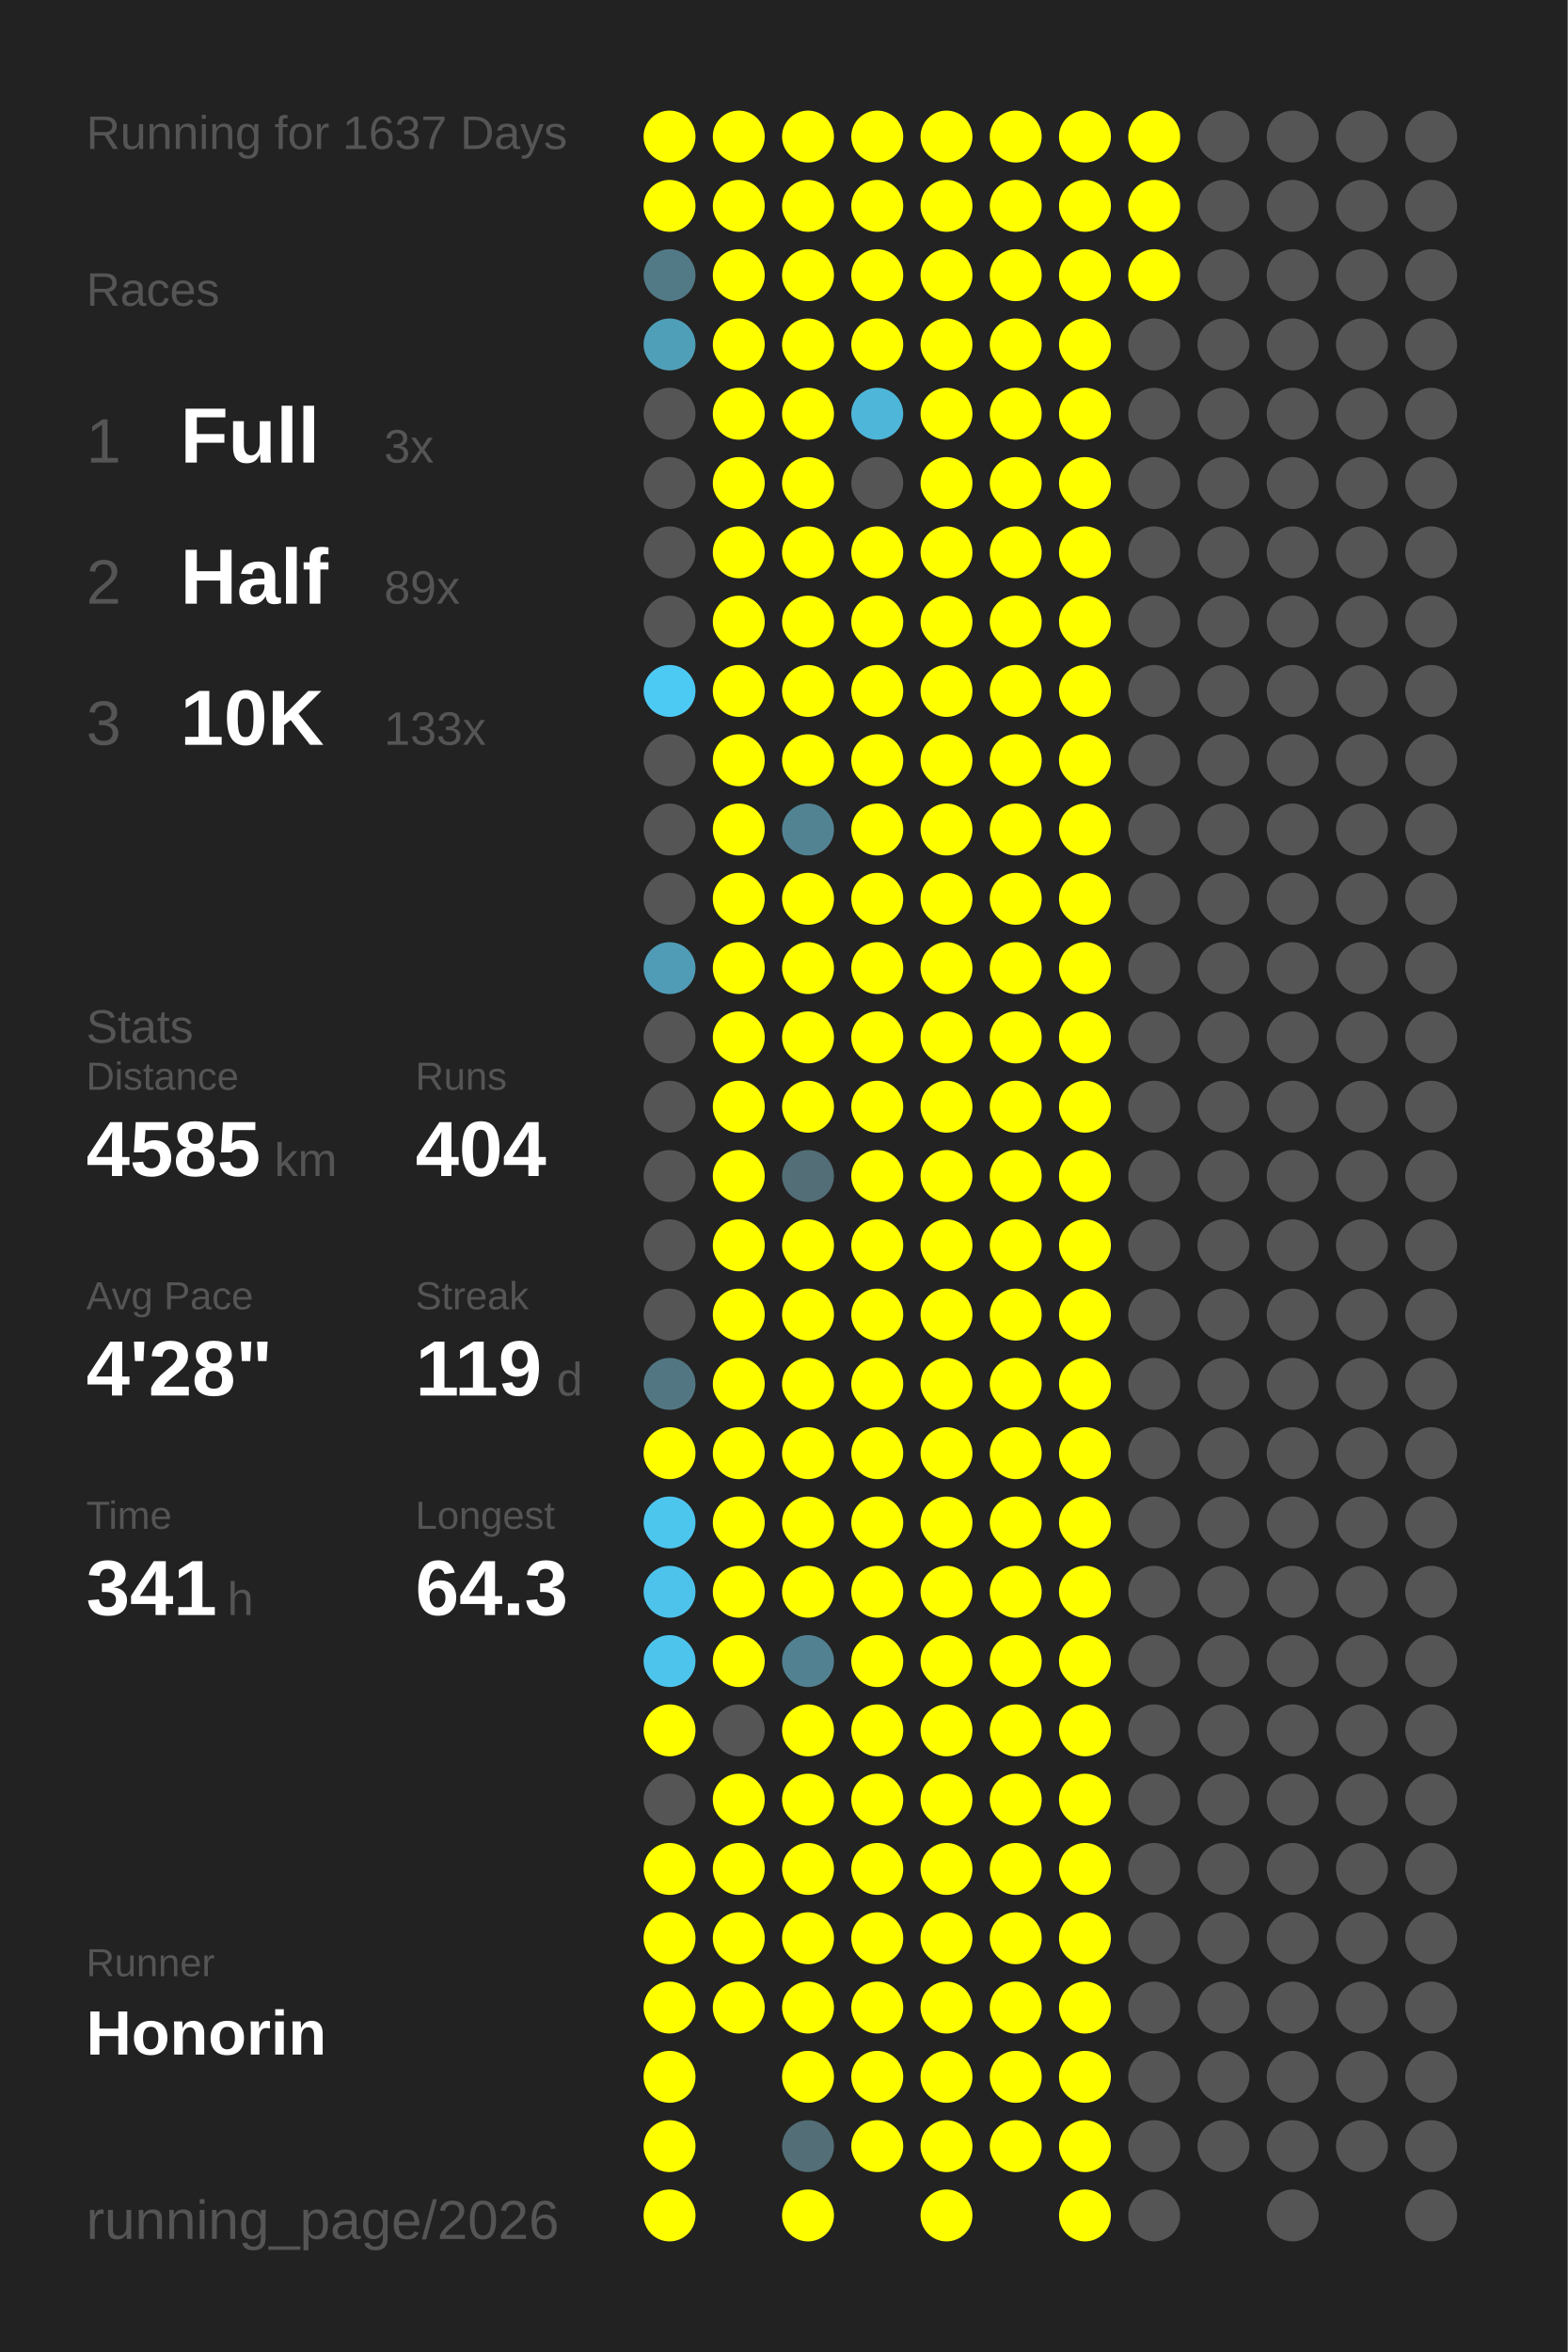
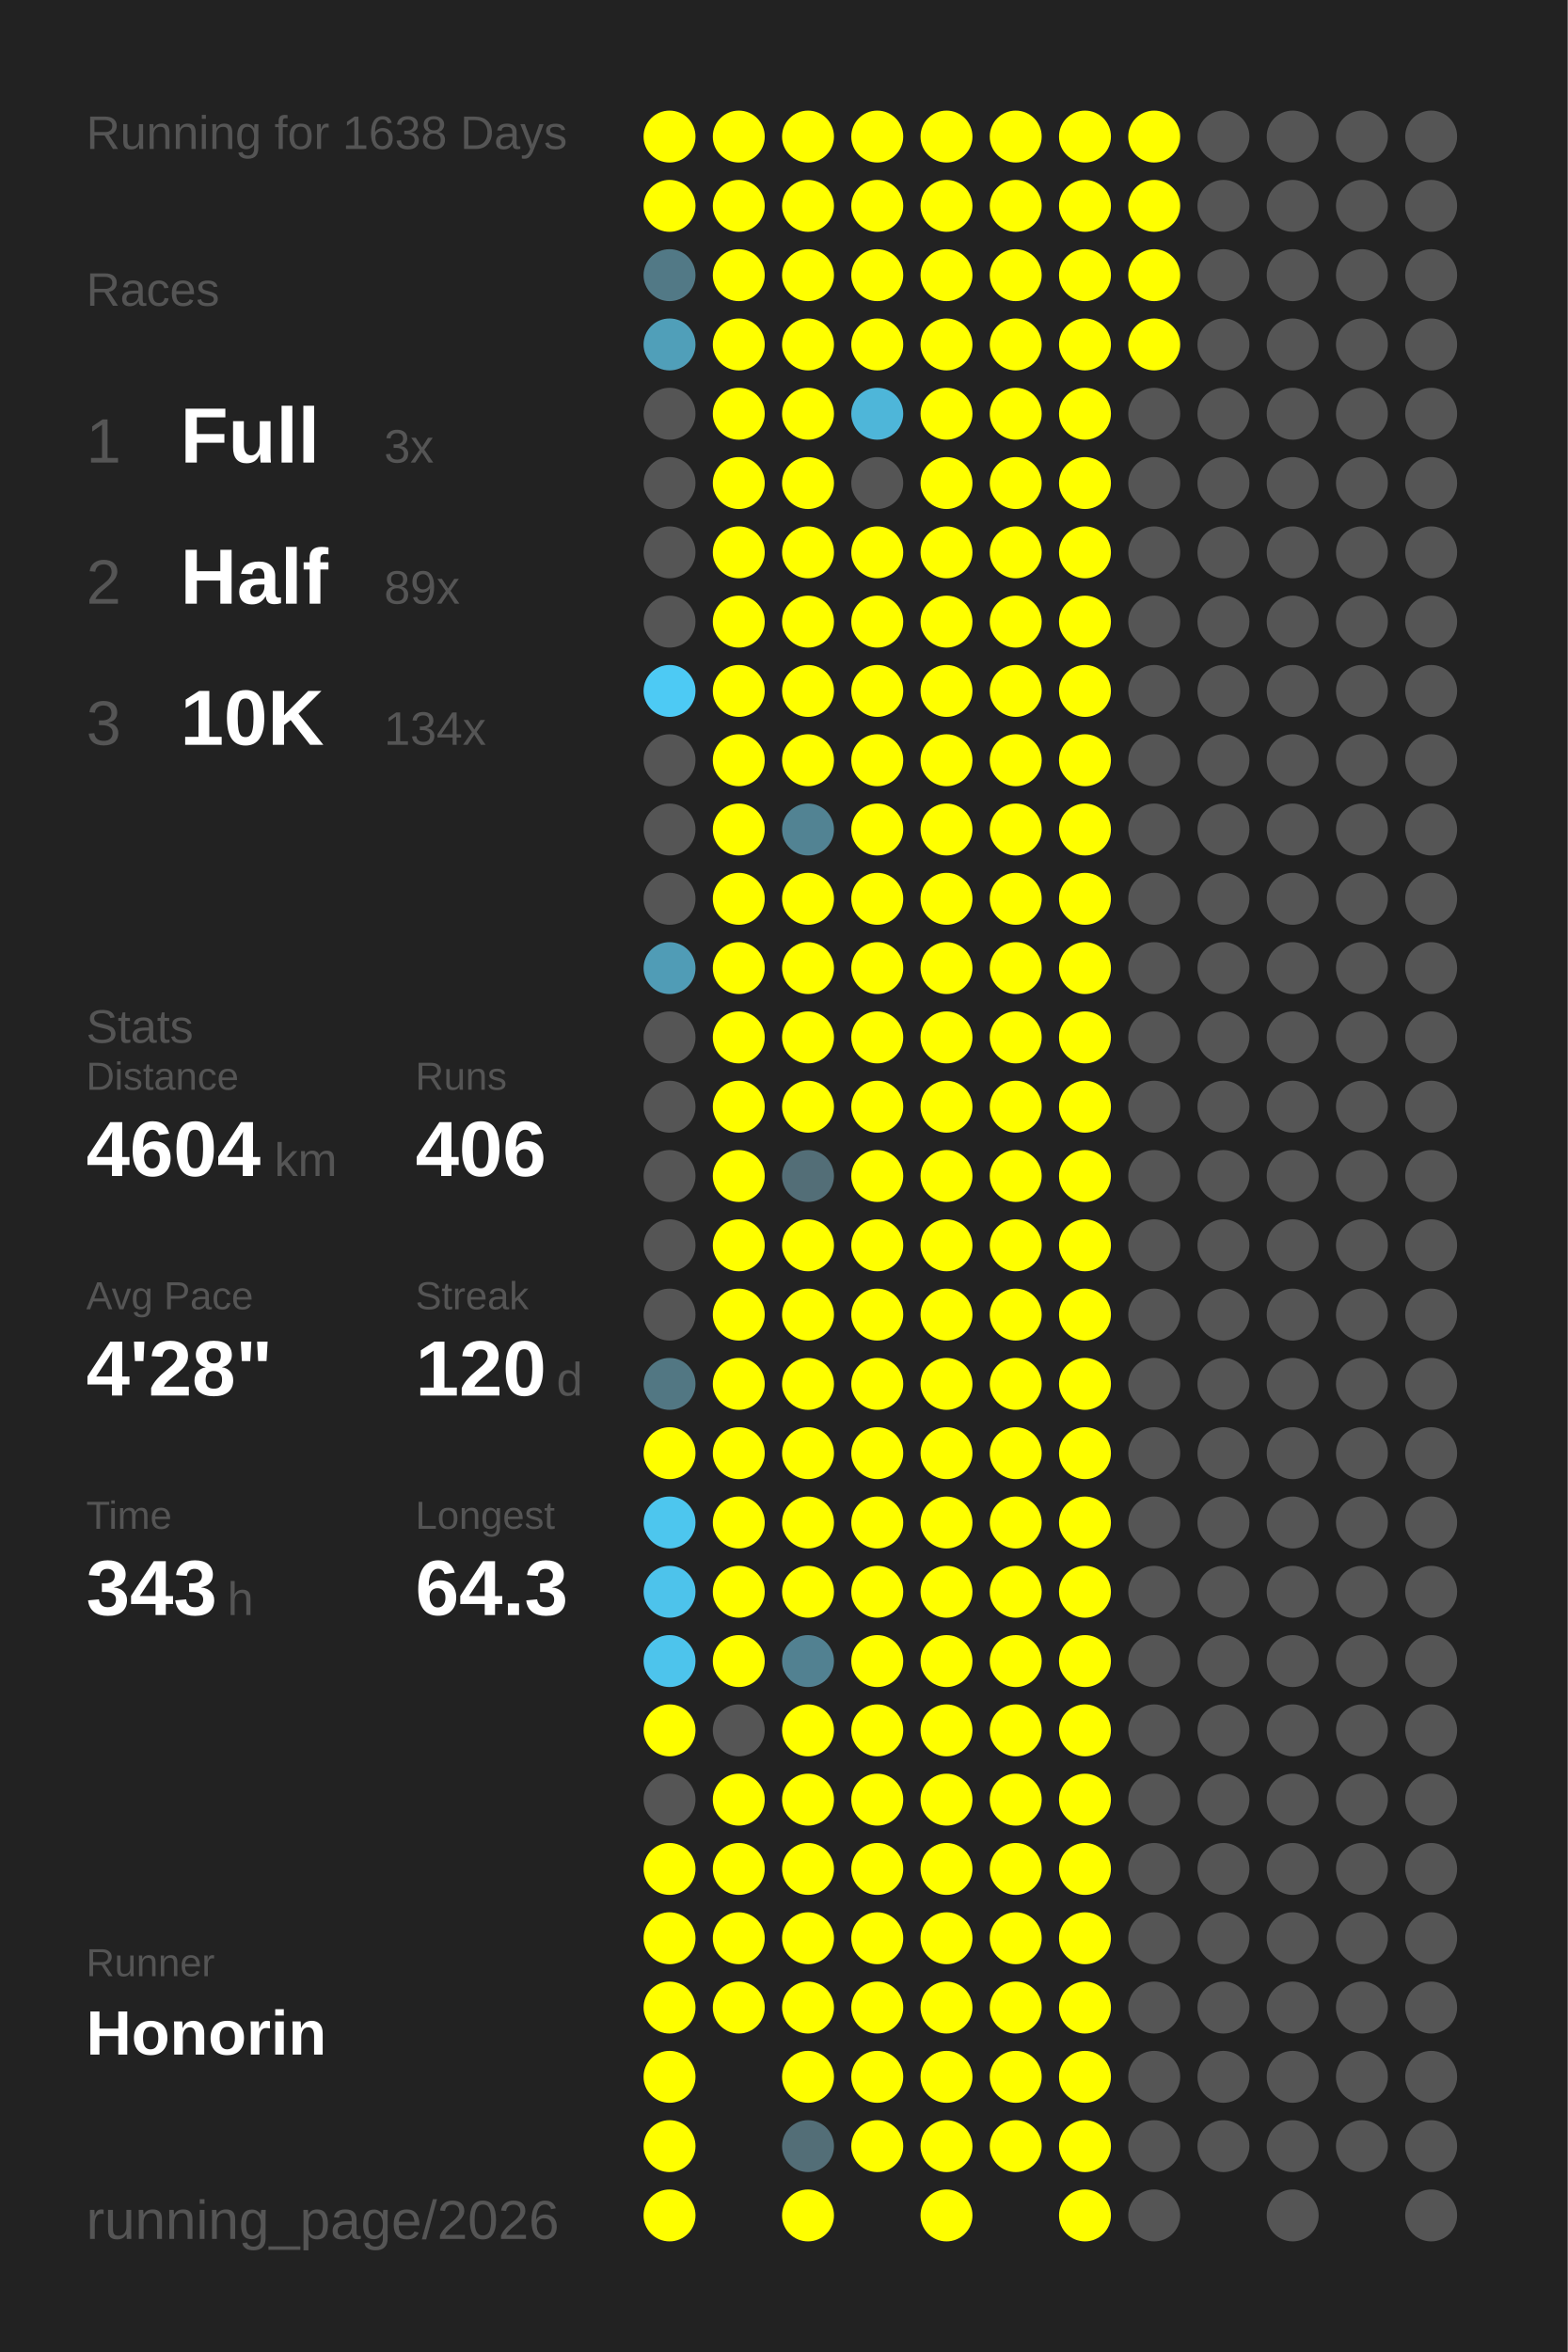
<svg xmlns="http://www.w3.org/2000/svg" baseProfile="full" height="300mm" version="1.1" viewBox="0,0,200,300" width="200mm">
  <defs />
  <rect fill="#222222" height="300" width="200" x="0" y="0" />
-   <text fill="#555555" style="font-size:6px; font-family:Arial;" x="11" y="19">Running for 1637 Days</text>
+   <text fill="#555555" style="font-size:6px; font-family:Arial;" x="11" y="19">Running for 1638 Days</text>
  <text fill="#555555" style="font-size:6px; font-family:Arial;" x="11" y="39">Races</text>
  <text fill="#555555" style="font-size:8px; font-family:Arial;" x="11" y="59">1</text>
  <text fill="#FFFFFF" style="font-size:10px; font-family:Arial; font-weight:bold;" x="23" y="59">Full</text>
  <text fill="#555555" style="font-size:6px; font-family:Arial;" x="49" y="59">3x</text>
  <text fill="#555555" style="font-size:8px; font-family:Arial;" x="11" y="77">2</text>
  <text fill="#FFFFFF" style="font-size:10px; font-family:Arial; font-weight:bold;" x="23" y="77">Half</text>
  <text fill="#555555" style="font-size:6px; font-family:Arial;" x="49" y="77">89x</text>
  <text fill="#555555" style="font-size:8px; font-family:Arial;" x="11" y="95">3</text>
  <text fill="#FFFFFF" style="font-size:10px; font-family:Arial; font-weight:bold;" x="23" y="95">10K</text>
-   <text fill="#555555" style="font-size:6px; font-family:Arial;" x="49" y="95">133x</text>
+   <text fill="#555555" style="font-size:6px; font-family:Arial;" x="49" y="95">134x</text>
  <text fill="#555555" style="font-size:6px; font-family:Arial;" x="11" y="133">Stats</text>
  <text fill="#555555" style="font-size:5px; font-family:Arial;" x="11" y="139">Distance</text>
-   <text fill="#FFFFFF" style="font-size:10px; font-family:Arial; font-weight:bold;" x="11" y="150">4585</text>
+   <text fill="#FFFFFF" style="font-size:10px; font-family:Arial; font-weight:bold;" x="11" y="150">4604</text>
  <text fill="#555555" style="font-size:6px; font-family:Arial;" x="35" y="150">km</text>
  <text fill="#555555" style="font-size:5px; font-family:Arial;" x="53" y="139">Runs</text>
-   <text fill="#FFFFFF" style="font-size:10px; font-family:Arial; font-weight:bold;" x="53" y="150">404</text>
+   <text fill="#FFFFFF" style="font-size:10px; font-family:Arial; font-weight:bold;" x="53" y="150">406</text>
  <text fill="#555555" style="font-size:5px; font-family:Arial;" x="11" y="167">Avg Pace</text>
  <text fill="#FFFFFF" style="font-size:10px; font-family:Arial; font-weight:bold;" x="11" y="178">4'28"</text>
  <text fill="#555555" style="font-size:5px; font-family:Arial;" x="53" y="167">Streak</text>
-   <text fill="#FFFFFF" style="font-size:10px; font-family:Arial; font-weight:bold;" x="53" y="178">119</text>
+   <text fill="#FFFFFF" style="font-size:10px; font-family:Arial; font-weight:bold;" x="53" y="178">120</text>
  <text fill="#555555" style="font-size:6px; font-family:Arial;" x="71" y="178">d</text>
  <text fill="#555555" style="font-size:5px; font-family:Arial;" x="11" y="195">Time</text>
-   <text fill="#FFFFFF" style="font-size:10px; font-family:Arial; font-weight:bold;" x="11" y="206">341</text>
+   <text fill="#FFFFFF" style="font-size:10px; font-family:Arial; font-weight:bold;" x="11" y="206">343</text>
  <text fill="#555555" style="font-size:6px; font-family:Arial;" x="29" y="206">h</text>
  <text fill="#555555" style="font-size:5px; font-family:Arial;" x="53" y="195">Longest</text>
  <text fill="#FFFFFF" style="font-size:10px; font-family:Arial; font-weight:bold;" x="53" y="206">64.3</text>
  <text fill="#555555" style="font-size:5px; font-family:Arial;" x="11" y="252.065">Runner</text>
  <text fill="#FFFFFF" style="font-size:8px; font-family:Arial; font-weight:bold;" x="11" y="262.065">Honorin</text>
  <text fill="#555555" style="font-size:7px; font-family:Arial;" x="11" y="285.581">running_page/2026</text>
  <circle cx="85.417" cy="17.419" fill="#FFFF00" r="3.312" />
  <circle cx="85.417" cy="26.258" fill="#FFFF00" r="3.312" />
  <circle cx="85.417" cy="35.097" fill="#527986" r="3.312" />
  <circle cx="85.417" cy="43.935" fill="#509fb9" r="3.312" />
  <circle cx="85.417" cy="52.774" fill="#555555" r="3.312" />
  <circle cx="85.417" cy="61.613" fill="#555555" r="3.312" />
  <circle cx="85.417" cy="70.452" fill="#555555" r="3.312" />
  <circle cx="85.417" cy="79.29" fill="#555555" r="3.312" />
  <circle cx="85.417" cy="88.129" fill="#4dcaf4" r="3.312" />
  <circle cx="85.417" cy="96.968" fill="#555555" r="3.312" />
  <circle cx="85.417" cy="105.806" fill="#555555" r="3.312" />
  <circle cx="85.417" cy="114.645" fill="#555555" r="3.312" />
  <circle cx="85.417" cy="123.484" fill="#509cb6" r="3.312" />
  <circle cx="85.417" cy="132.323" fill="#555555" r="3.312" />
  <circle cx="85.417" cy="141.161" fill="#555555" r="3.312" />
  <circle cx="85.417" cy="150" fill="#555555" r="3.312" />
  <circle cx="85.417" cy="158.839" fill="#555555" r="3.312" />
  <circle cx="85.417" cy="167.677" fill="#555555" r="3.312" />
  <circle cx="85.417" cy="176.516" fill="#527783" r="3.312" />
  <circle cx="85.417" cy="185.355" fill="#FFFF00" r="3.312" />
  <circle cx="85.417" cy="194.194" fill="#4dc6ee" r="3.312" />
  <circle cx="85.417" cy="203.032" fill="#4dc3eb" r="3.312" />
  <circle cx="85.417" cy="211.871" fill="#4dc4ec" r="3.312" />
  <circle cx="85.417" cy="220.71" fill="#FFFF00" r="3.312" />
  <circle cx="85.417" cy="229.548" fill="#555555" r="3.312" />
  <circle cx="85.417" cy="238.387" fill="#FFFF00" r="3.312" />
  <circle cx="85.417" cy="247.226" fill="#FFFF00" r="3.312" />
  <circle cx="85.417" cy="256.065" fill="#FFFF00" r="3.312" />
  <circle cx="85.417" cy="264.903" fill="#FFFF00" r="3.312" />
  <circle cx="85.417" cy="273.742" fill="#FFFF00" r="3.312" />
  <circle cx="85.417" cy="282.581" fill="#FFFF00" r="3.312" />
  <circle cx="94.25" cy="17.419" fill="#FFFF00" r="3.312" />
  <circle cx="94.25" cy="26.258" fill="#FFFF00" r="3.312" />
  <circle cx="94.25" cy="35.097" fill="#FFFF00" r="3.312" />
  <circle cx="94.25" cy="43.935" fill="#FFFF00" r="3.312" />
  <circle cx="94.25" cy="52.774" fill="#FFFF00" r="3.312" />
  <circle cx="94.25" cy="61.613" fill="#FFFF00" r="3.312" />
  <circle cx="94.25" cy="70.452" fill="#FFFF00" r="3.312" />
  <circle cx="94.25" cy="79.29" fill="#FFFF00" r="3.312" />
  <circle cx="94.25" cy="88.129" fill="#FFFF00" r="3.312" />
  <circle cx="94.25" cy="96.968" fill="#FFFF00" r="3.312" />
  <circle cx="94.25" cy="105.806" fill="#FFFF00" r="3.312" />
  <circle cx="94.25" cy="114.645" fill="#FFFF00" r="3.312" />
  <circle cx="94.25" cy="123.484" fill="#FFFF00" r="3.312" />
  <circle cx="94.25" cy="132.323" fill="#FFFF00" r="3.312" />
  <circle cx="94.25" cy="141.161" fill="#FFFF00" r="3.312" />
  <circle cx="94.25" cy="150" fill="#FFFF00" r="3.312" />
  <circle cx="94.25" cy="158.839" fill="#FFFF00" r="3.312" />
  <circle cx="94.25" cy="167.677" fill="#FFFF00" r="3.312" />
  <circle cx="94.25" cy="176.516" fill="#FFFF00" r="3.312" />
  <circle cx="94.25" cy="185.355" fill="#FFFF00" r="3.312" />
  <circle cx="94.25" cy="194.194" fill="#FFFF00" r="3.312" />
  <circle cx="94.25" cy="203.032" fill="#FFFF00" r="3.312" />
  <circle cx="94.25" cy="211.871" fill="#FFFF00" r="3.312" />
  <circle cx="94.25" cy="220.71" fill="#555555" r="3.312" />
  <circle cx="94.25" cy="229.548" fill="#FFFF00" r="3.312" />
  <circle cx="94.25" cy="238.387" fill="#FFFF00" r="3.312" />
  <circle cx="94.25" cy="247.226" fill="#FFFF00" r="3.312" />
  <circle cx="94.25" cy="256.065" fill="#FFFF00" r="3.312" />
  <circle cx="103.083" cy="17.419" fill="#FFFF00" r="3.312" />
  <circle cx="103.083" cy="26.258" fill="#FFFF00" r="3.312" />
  <circle cx="103.083" cy="35.097" fill="#FFFF00" r="3.312" />
  <circle cx="103.083" cy="43.935" fill="#FFFF00" r="3.312" />
  <circle cx="103.083" cy="52.774" fill="#FFFF00" r="3.312" />
  <circle cx="103.083" cy="61.613" fill="#FFFF00" r="3.312" />
  <circle cx="103.083" cy="70.452" fill="#FFFF00" r="3.312" />
  <circle cx="103.083" cy="79.29" fill="#FFFF00" r="3.312" />
  <circle cx="103.083" cy="88.129" fill="#FFFF00" r="3.312" />
  <circle cx="103.083" cy="96.968" fill="#FFFF00" r="3.312" />
  <circle cx="103.083" cy="105.806" fill="#528393" r="3.312" />
  <circle cx="103.083" cy="114.645" fill="#FFFF00" r="3.312" />
  <circle cx="103.083" cy="123.484" fill="#FFFF00" r="3.312" />
  <circle cx="103.083" cy="132.323" fill="#FFFF00" r="3.312" />
  <circle cx="103.083" cy="141.161" fill="#FFFF00" r="3.312" />
  <circle cx="103.083" cy="150" fill="#536e77" r="3.312" />
  <circle cx="103.083" cy="158.839" fill="#FFFF00" r="3.312" />
  <circle cx="103.083" cy="167.677" fill="#FFFF00" r="3.312" />
  <circle cx="103.083" cy="176.516" fill="#FFFF00" r="3.312" />
  <circle cx="103.083" cy="185.355" fill="#FFFF00" r="3.312" />
  <circle cx="103.083" cy="194.194" fill="#FFFF00" r="3.312" />
  <circle cx="103.083" cy="203.032" fill="#FFFF00" r="3.312" />
  <circle cx="103.083" cy="211.871" fill="#528191" r="3.312" />
  <circle cx="103.083" cy="220.71" fill="#FFFF00" r="3.312" />
  <circle cx="103.083" cy="229.548" fill="#FFFF00" r="3.312" />
  <circle cx="103.083" cy="238.387" fill="#FFFF00" r="3.312" />
  <circle cx="103.083" cy="247.226" fill="#FFFF00" r="3.312" />
  <circle cx="103.083" cy="256.065" fill="#FFFF00" r="3.312" />
  <circle cx="103.083" cy="264.903" fill="#FFFF00" r="3.312" />
  <circle cx="103.083" cy="273.742" fill="#536e77" r="3.312" />
  <circle cx="103.083" cy="282.581" fill="#FFFF00" r="3.312" />
  <circle cx="111.917" cy="17.419" fill="#FFFF00" r="3.312" />
  <circle cx="111.917" cy="26.258" fill="#FFFF00" r="3.312" />
  <circle cx="111.917" cy="35.097" fill="#FFFF00" r="3.312" />
  <circle cx="111.917" cy="43.935" fill="#FFFF00" r="3.312" />
  <circle cx="111.917" cy="52.774" fill="#4eb6d9" r="3.312" />
  <circle cx="111.917" cy="61.613" fill="#555555" r="3.312" />
  <circle cx="111.917" cy="70.452" fill="#FFFF00" r="3.312" />
  <circle cx="111.917" cy="79.29" fill="#FFFF00" r="3.312" />
  <circle cx="111.917" cy="88.129" fill="#FFFF00" r="3.312" />
  <circle cx="111.917" cy="96.968" fill="#FFFF00" r="3.312" />
  <circle cx="111.917" cy="105.806" fill="#FFFF00" r="3.312" />
  <circle cx="111.917" cy="114.645" fill="#FFFF00" r="3.312" />
  <circle cx="111.917" cy="123.484" fill="#FFFF00" r="3.312" />
  <circle cx="111.917" cy="132.323" fill="#FFFF00" r="3.312" />
  <circle cx="111.917" cy="141.161" fill="#FFFF00" r="3.312" />
  <circle cx="111.917" cy="150" fill="#FFFF00" r="3.312" />
  <circle cx="111.917" cy="158.839" fill="#FFFF00" r="3.312" />
  <circle cx="111.917" cy="167.677" fill="#FFFF00" r="3.312" />
  <circle cx="111.917" cy="176.516" fill="#FFFF00" r="3.312" />
  <circle cx="111.917" cy="185.355" fill="#FFFF00" r="3.312" />
  <circle cx="111.917" cy="194.194" fill="#FFFF00" r="3.312" />
  <circle cx="111.917" cy="203.032" fill="#FFFF00" r="3.312" />
  <circle cx="111.917" cy="211.871" fill="#FFFF00" r="3.312" />
  <circle cx="111.917" cy="220.71" fill="#FFFF00" r="3.312" />
  <circle cx="111.917" cy="229.548" fill="#FFFF00" r="3.312" />
  <circle cx="111.917" cy="238.387" fill="#FFFF00" r="3.312" />
  <circle cx="111.917" cy="247.226" fill="#FFFF00" r="3.312" />
  <circle cx="111.917" cy="256.065" fill="#FFFF00" r="3.312" />
  <circle cx="111.917" cy="264.903" fill="#FFFF00" r="3.312" />
  <circle cx="111.917" cy="273.742" fill="#FFFF00" r="3.312" />
  <circle cx="120.75" cy="17.419" fill="#FFFF00" r="3.312" />
  <circle cx="120.75" cy="26.258" fill="#FFFF00" r="3.312" />
  <circle cx="120.75" cy="35.097" fill="#FFFF00" r="3.312" />
  <circle cx="120.75" cy="43.935" fill="#FFFF00" r="3.312" />
  <circle cx="120.75" cy="52.774" fill="#FFFF00" r="3.312" />
  <circle cx="120.75" cy="61.613" fill="#FFFF00" r="3.312" />
  <circle cx="120.75" cy="70.452" fill="#FFFF00" r="3.312" />
  <circle cx="120.75" cy="79.29" fill="#FFFF00" r="3.312" />
  <circle cx="120.75" cy="88.129" fill="#FFFF00" r="3.312" />
  <circle cx="120.75" cy="96.968" fill="#FFFF00" r="3.312" />
  <circle cx="120.75" cy="105.806" fill="#FFFF00" r="3.312" />
  <circle cx="120.75" cy="114.645" fill="#FFFF00" r="3.312" />
  <circle cx="120.75" cy="123.484" fill="#FFFF00" r="3.312" />
  <circle cx="120.75" cy="132.323" fill="#FFFF00" r="3.312" />
  <circle cx="120.75" cy="141.161" fill="#FFFF00" r="3.312" />
  <circle cx="120.75" cy="150" fill="#FFFF00" r="3.312" />
  <circle cx="120.75" cy="158.839" fill="#FFFF00" r="3.312" />
  <circle cx="120.75" cy="167.677" fill="#FFFF00" r="3.312" />
  <circle cx="120.75" cy="176.516" fill="#FFFF00" r="3.312" />
  <circle cx="120.75" cy="185.355" fill="#FFFF00" r="3.312" />
  <circle cx="120.75" cy="194.194" fill="#FFFF00" r="3.312" />
  <circle cx="120.75" cy="203.032" fill="#FFFF00" r="3.312" />
  <circle cx="120.75" cy="211.871" fill="#FFFF00" r="3.312" />
  <circle cx="120.75" cy="220.71" fill="#FFFF00" r="3.312" />
  <circle cx="120.75" cy="229.548" fill="#FFFF00" r="3.312" />
  <circle cx="120.75" cy="238.387" fill="#FFFF00" r="3.312" />
  <circle cx="120.75" cy="247.226" fill="#FFFF00" r="3.312" />
  <circle cx="120.75" cy="256.065" fill="#FFFF00" r="3.312" />
  <circle cx="120.75" cy="264.903" fill="#FFFF00" r="3.312" />
  <circle cx="120.75" cy="273.742" fill="#FFFF00" r="3.312" />
  <circle cx="120.75" cy="282.581" fill="#FFFF00" r="3.312" />
  <circle cx="129.583" cy="17.419" fill="#FFFF00" r="3.312" />
  <circle cx="129.583" cy="26.258" fill="#FFFF00" r="3.312" />
  <circle cx="129.583" cy="35.097" fill="#FFFF00" r="3.312" />
  <circle cx="129.583" cy="43.935" fill="#FFFF00" r="3.312" />
  <circle cx="129.583" cy="52.774" fill="#FFFF00" r="3.312" />
  <circle cx="129.583" cy="61.613" fill="#FFFF00" r="3.312" />
  <circle cx="129.583" cy="70.452" fill="#FFFF00" r="3.312" />
  <circle cx="129.583" cy="79.29" fill="#FFFF00" r="3.312" />
  <circle cx="129.583" cy="88.129" fill="#FFFF00" r="3.312" />
  <circle cx="129.583" cy="96.968" fill="#FFFF00" r="3.312" />
  <circle cx="129.583" cy="105.806" fill="#FFFF00" r="3.312" />
  <circle cx="129.583" cy="114.645" fill="#FFFF00" r="3.312" />
  <circle cx="129.583" cy="123.484" fill="#FFFF00" r="3.312" />
  <circle cx="129.583" cy="132.323" fill="#FFFF00" r="3.312" />
  <circle cx="129.583" cy="141.161" fill="#FFFF00" r="3.312" />
  <circle cx="129.583" cy="150" fill="#FFFF00" r="3.312" />
  <circle cx="129.583" cy="158.839" fill="#FFFF00" r="3.312" />
  <circle cx="129.583" cy="167.677" fill="#FFFF00" r="3.312" />
  <circle cx="129.583" cy="176.516" fill="#FFFF00" r="3.312" />
  <circle cx="129.583" cy="185.355" fill="#FFFF00" r="3.312" />
  <circle cx="129.583" cy="194.194" fill="#FFFF00" r="3.312" />
  <circle cx="129.583" cy="203.032" fill="#FFFF00" r="3.312" />
  <circle cx="129.583" cy="211.871" fill="#FFFF00" r="3.312" />
  <circle cx="129.583" cy="220.71" fill="#FFFF00" r="3.312" />
  <circle cx="129.583" cy="229.548" fill="#FFFF00" r="3.312" />
  <circle cx="129.583" cy="238.387" fill="#FFFF00" r="3.312" />
  <circle cx="129.583" cy="247.226" fill="#FFFF00" r="3.312" />
  <circle cx="129.583" cy="256.065" fill="#FFFF00" r="3.312" />
  <circle cx="129.583" cy="264.903" fill="#FFFF00" r="3.312" />
  <circle cx="129.583" cy="273.742" fill="#FFFF00" r="3.312" />
  <circle cx="138.417" cy="17.419" fill="#FFFF00" r="3.312" />
  <circle cx="138.417" cy="26.258" fill="#FFFF00" r="3.312" />
  <circle cx="138.417" cy="35.097" fill="#FFFF00" r="3.312" />
  <circle cx="138.417" cy="43.935" fill="#FFFF00" r="3.312" />
  <circle cx="138.417" cy="52.774" fill="#FFFF00" r="3.312" />
  <circle cx="138.417" cy="61.613" fill="#FFFF00" r="3.312" />
  <circle cx="138.417" cy="70.452" fill="#FFFF00" r="3.312" />
  <circle cx="138.417" cy="79.29" fill="#FFFF00" r="3.312" />
  <circle cx="138.417" cy="88.129" fill="#FFFF00" r="3.312" />
  <circle cx="138.417" cy="96.968" fill="#FFFF00" r="3.312" />
  <circle cx="138.417" cy="105.806" fill="#FFFF00" r="3.312" />
  <circle cx="138.417" cy="114.645" fill="#FFFF00" r="3.312" />
  <circle cx="138.417" cy="123.484" fill="#FFFF00" r="3.312" />
  <circle cx="138.417" cy="132.323" fill="#FFFF00" r="3.312" />
  <circle cx="138.417" cy="141.161" fill="#FFFF00" r="3.312" />
  <circle cx="138.417" cy="150" fill="#FFFF00" r="3.312" />
  <circle cx="138.417" cy="158.839" fill="#FFFF00" r="3.312" />
  <circle cx="138.417" cy="167.677" fill="#FFFF00" r="3.312" />
  <circle cx="138.417" cy="176.516" fill="#FFFF00" r="3.312" />
  <circle cx="138.417" cy="185.355" fill="#FFFF00" r="3.312" />
  <circle cx="138.417" cy="194.194" fill="#FFFF00" r="3.312" />
  <circle cx="138.417" cy="203.032" fill="#FFFF00" r="3.312" />
  <circle cx="138.417" cy="211.871" fill="#FFFF00" r="3.312" />
  <circle cx="138.417" cy="220.71" fill="#FFFF00" r="3.312" />
  <circle cx="138.417" cy="229.548" fill="#FFFF00" r="3.312" />
  <circle cx="138.417" cy="238.387" fill="#FFFF00" r="3.312" />
  <circle cx="138.417" cy="247.226" fill="#FFFF00" r="3.312" />
  <circle cx="138.417" cy="256.065" fill="#FFFF00" r="3.312" />
  <circle cx="138.417" cy="264.903" fill="#FFFF00" r="3.312" />
  <circle cx="138.417" cy="273.742" fill="#FFFF00" r="3.312" />
  <circle cx="138.417" cy="282.581" fill="#FFFF00" r="3.312" />
  <circle cx="147.25" cy="17.419" fill="#FFFF00" r="3.312" />
  <circle cx="147.25" cy="26.258" fill="#FFFF00" r="3.312" />
  <circle cx="147.25" cy="35.097" fill="#FFFF00" r="3.312" />
-   <circle cx="147.25" cy="43.935" fill="#555555" r="3.312" />
+   <circle cx="147.25" cy="43.935" fill="#FFFF00" r="3.312" />
  <circle cx="147.25" cy="52.774" fill="#555555" r="3.312" />
  <circle cx="147.25" cy="61.613" fill="#555555" r="3.312" />
  <circle cx="147.25" cy="70.452" fill="#555555" r="3.312" />
  <circle cx="147.25" cy="79.29" fill="#555555" r="3.312" />
  <circle cx="147.25" cy="88.129" fill="#555555" r="3.312" />
  <circle cx="147.25" cy="96.968" fill="#555555" r="3.312" />
  <circle cx="147.25" cy="105.806" fill="#555555" r="3.312" />
  <circle cx="147.25" cy="114.645" fill="#555555" r="3.312" />
  <circle cx="147.25" cy="123.484" fill="#555555" r="3.312" />
  <circle cx="147.25" cy="132.323" fill="#555555" r="3.312" />
  <circle cx="147.25" cy="141.161" fill="#555555" r="3.312" />
  <circle cx="147.25" cy="150" fill="#555555" r="3.312" />
  <circle cx="147.25" cy="158.839" fill="#555555" r="3.312" />
  <circle cx="147.25" cy="167.677" fill="#555555" r="3.312" />
  <circle cx="147.25" cy="176.516" fill="#555555" r="3.312" />
  <circle cx="147.25" cy="185.355" fill="#555555" r="3.312" />
  <circle cx="147.25" cy="194.194" fill="#555555" r="3.312" />
  <circle cx="147.25" cy="203.032" fill="#555555" r="3.312" />
  <circle cx="147.25" cy="211.871" fill="#555555" r="3.312" />
  <circle cx="147.25" cy="220.71" fill="#555555" r="3.312" />
  <circle cx="147.25" cy="229.548" fill="#555555" r="3.312" />
  <circle cx="147.25" cy="238.387" fill="#555555" r="3.312" />
  <circle cx="147.25" cy="247.226" fill="#555555" r="3.312" />
  <circle cx="147.25" cy="256.065" fill="#555555" r="3.312" />
  <circle cx="147.25" cy="264.903" fill="#555555" r="3.312" />
  <circle cx="147.25" cy="273.742" fill="#555555" r="3.312" />
  <circle cx="147.25" cy="282.581" fill="#555555" r="3.312" />
  <circle cx="156.083" cy="17.419" fill="#555555" r="3.312" />
  <circle cx="156.083" cy="26.258" fill="#555555" r="3.312" />
  <circle cx="156.083" cy="35.097" fill="#555555" r="3.312" />
  <circle cx="156.083" cy="43.935" fill="#555555" r="3.312" />
  <circle cx="156.083" cy="52.774" fill="#555555" r="3.312" />
  <circle cx="156.083" cy="61.613" fill="#555555" r="3.312" />
  <circle cx="156.083" cy="70.452" fill="#555555" r="3.312" />
  <circle cx="156.083" cy="79.29" fill="#555555" r="3.312" />
  <circle cx="156.083" cy="88.129" fill="#555555" r="3.312" />
  <circle cx="156.083" cy="96.968" fill="#555555" r="3.312" />
  <circle cx="156.083" cy="105.806" fill="#555555" r="3.312" />
  <circle cx="156.083" cy="114.645" fill="#555555" r="3.312" />
  <circle cx="156.083" cy="123.484" fill="#555555" r="3.312" />
  <circle cx="156.083" cy="132.323" fill="#555555" r="3.312" />
  <circle cx="156.083" cy="141.161" fill="#555555" r="3.312" />
  <circle cx="156.083" cy="150" fill="#555555" r="3.312" />
  <circle cx="156.083" cy="158.839" fill="#555555" r="3.312" />
  <circle cx="156.083" cy="167.677" fill="#555555" r="3.312" />
  <circle cx="156.083" cy="176.516" fill="#555555" r="3.312" />
  <circle cx="156.083" cy="185.355" fill="#555555" r="3.312" />
  <circle cx="156.083" cy="194.194" fill="#555555" r="3.312" />
  <circle cx="156.083" cy="203.032" fill="#555555" r="3.312" />
  <circle cx="156.083" cy="211.871" fill="#555555" r="3.312" />
  <circle cx="156.083" cy="220.71" fill="#555555" r="3.312" />
  <circle cx="156.083" cy="229.548" fill="#555555" r="3.312" />
  <circle cx="156.083" cy="238.387" fill="#555555" r="3.312" />
  <circle cx="156.083" cy="247.226" fill="#555555" r="3.312" />
  <circle cx="156.083" cy="256.065" fill="#555555" r="3.312" />
  <circle cx="156.083" cy="264.903" fill="#555555" r="3.312" />
  <circle cx="156.083" cy="273.742" fill="#555555" r="3.312" />
  <circle cx="164.917" cy="17.419" fill="#555555" r="3.312" />
  <circle cx="164.917" cy="26.258" fill="#555555" r="3.312" />
  <circle cx="164.917" cy="35.097" fill="#555555" r="3.312" />
  <circle cx="164.917" cy="43.935" fill="#555555" r="3.312" />
  <circle cx="164.917" cy="52.774" fill="#555555" r="3.312" />
  <circle cx="164.917" cy="61.613" fill="#555555" r="3.312" />
  <circle cx="164.917" cy="70.452" fill="#555555" r="3.312" />
  <circle cx="164.917" cy="79.29" fill="#555555" r="3.312" />
  <circle cx="164.917" cy="88.129" fill="#555555" r="3.312" />
  <circle cx="164.917" cy="96.968" fill="#555555" r="3.312" />
  <circle cx="164.917" cy="105.806" fill="#555555" r="3.312" />
  <circle cx="164.917" cy="114.645" fill="#555555" r="3.312" />
  <circle cx="164.917" cy="123.484" fill="#555555" r="3.312" />
  <circle cx="164.917" cy="132.323" fill="#555555" r="3.312" />
  <circle cx="164.917" cy="141.161" fill="#555555" r="3.312" />
  <circle cx="164.917" cy="150" fill="#555555" r="3.312" />
  <circle cx="164.917" cy="158.839" fill="#555555" r="3.312" />
  <circle cx="164.917" cy="167.677" fill="#555555" r="3.312" />
  <circle cx="164.917" cy="176.516" fill="#555555" r="3.312" />
  <circle cx="164.917" cy="185.355" fill="#555555" r="3.312" />
  <circle cx="164.917" cy="194.194" fill="#555555" r="3.312" />
  <circle cx="164.917" cy="203.032" fill="#555555" r="3.312" />
  <circle cx="164.917" cy="211.871" fill="#555555" r="3.312" />
  <circle cx="164.917" cy="220.71" fill="#555555" r="3.312" />
  <circle cx="164.917" cy="229.548" fill="#555555" r="3.312" />
  <circle cx="164.917" cy="238.387" fill="#555555" r="3.312" />
  <circle cx="164.917" cy="247.226" fill="#555555" r="3.312" />
  <circle cx="164.917" cy="256.065" fill="#555555" r="3.312" />
  <circle cx="164.917" cy="264.903" fill="#555555" r="3.312" />
  <circle cx="164.917" cy="273.742" fill="#555555" r="3.312" />
  <circle cx="164.917" cy="282.581" fill="#555555" r="3.312" />
  <circle cx="173.75" cy="17.419" fill="#555555" r="3.312" />
  <circle cx="173.75" cy="26.258" fill="#555555" r="3.312" />
  <circle cx="173.75" cy="35.097" fill="#555555" r="3.312" />
  <circle cx="173.75" cy="43.935" fill="#555555" r="3.312" />
  <circle cx="173.75" cy="52.774" fill="#555555" r="3.312" />
  <circle cx="173.75" cy="61.613" fill="#555555" r="3.312" />
  <circle cx="173.75" cy="70.452" fill="#555555" r="3.312" />
  <circle cx="173.75" cy="79.29" fill="#555555" r="3.312" />
  <circle cx="173.75" cy="88.129" fill="#555555" r="3.312" />
  <circle cx="173.75" cy="96.968" fill="#555555" r="3.312" />
  <circle cx="173.75" cy="105.806" fill="#555555" r="3.312" />
  <circle cx="173.75" cy="114.645" fill="#555555" r="3.312" />
  <circle cx="173.75" cy="123.484" fill="#555555" r="3.312" />
  <circle cx="173.75" cy="132.323" fill="#555555" r="3.312" />
  <circle cx="173.75" cy="141.161" fill="#555555" r="3.312" />
  <circle cx="173.75" cy="150" fill="#555555" r="3.312" />
  <circle cx="173.75" cy="158.839" fill="#555555" r="3.312" />
  <circle cx="173.75" cy="167.677" fill="#555555" r="3.312" />
  <circle cx="173.75" cy="176.516" fill="#555555" r="3.312" />
  <circle cx="173.75" cy="185.355" fill="#555555" r="3.312" />
  <circle cx="173.75" cy="194.194" fill="#555555" r="3.312" />
  <circle cx="173.75" cy="203.032" fill="#555555" r="3.312" />
  <circle cx="173.75" cy="211.871" fill="#555555" r="3.312" />
  <circle cx="173.75" cy="220.71" fill="#555555" r="3.312" />
  <circle cx="173.75" cy="229.548" fill="#555555" r="3.312" />
  <circle cx="173.75" cy="238.387" fill="#555555" r="3.312" />
  <circle cx="173.75" cy="247.226" fill="#555555" r="3.312" />
  <circle cx="173.75" cy="256.065" fill="#555555" r="3.312" />
  <circle cx="173.75" cy="264.903" fill="#555555" r="3.312" />
  <circle cx="173.75" cy="273.742" fill="#555555" r="3.312" />
  <circle cx="182.583" cy="17.419" fill="#555555" r="3.312" />
  <circle cx="182.583" cy="26.258" fill="#555555" r="3.312" />
  <circle cx="182.583" cy="35.097" fill="#555555" r="3.312" />
  <circle cx="182.583" cy="43.935" fill="#555555" r="3.312" />
  <circle cx="182.583" cy="52.774" fill="#555555" r="3.312" />
  <circle cx="182.583" cy="61.613" fill="#555555" r="3.312" />
  <circle cx="182.583" cy="70.452" fill="#555555" r="3.312" />
  <circle cx="182.583" cy="79.29" fill="#555555" r="3.312" />
  <circle cx="182.583" cy="88.129" fill="#555555" r="3.312" />
  <circle cx="182.583" cy="96.968" fill="#555555" r="3.312" />
  <circle cx="182.583" cy="105.806" fill="#555555" r="3.312" />
  <circle cx="182.583" cy="114.645" fill="#555555" r="3.312" />
  <circle cx="182.583" cy="123.484" fill="#555555" r="3.312" />
  <circle cx="182.583" cy="132.323" fill="#555555" r="3.312" />
  <circle cx="182.583" cy="141.161" fill="#555555" r="3.312" />
  <circle cx="182.583" cy="150" fill="#555555" r="3.312" />
  <circle cx="182.583" cy="158.839" fill="#555555" r="3.312" />
  <circle cx="182.583" cy="167.677" fill="#555555" r="3.312" />
  <circle cx="182.583" cy="176.516" fill="#555555" r="3.312" />
  <circle cx="182.583" cy="185.355" fill="#555555" r="3.312" />
  <circle cx="182.583" cy="194.194" fill="#555555" r="3.312" />
  <circle cx="182.583" cy="203.032" fill="#555555" r="3.312" />
  <circle cx="182.583" cy="211.871" fill="#555555" r="3.312" />
  <circle cx="182.583" cy="220.71" fill="#555555" r="3.312" />
  <circle cx="182.583" cy="229.548" fill="#555555" r="3.312" />
  <circle cx="182.583" cy="238.387" fill="#555555" r="3.312" />
  <circle cx="182.583" cy="247.226" fill="#555555" r="3.312" />
  <circle cx="182.583" cy="256.065" fill="#555555" r="3.312" />
  <circle cx="182.583" cy="264.903" fill="#555555" r="3.312" />
  <circle cx="182.583" cy="273.742" fill="#555555" r="3.312" />
  <circle cx="182.583" cy="282.581" fill="#555555" r="3.312" />
</svg>
